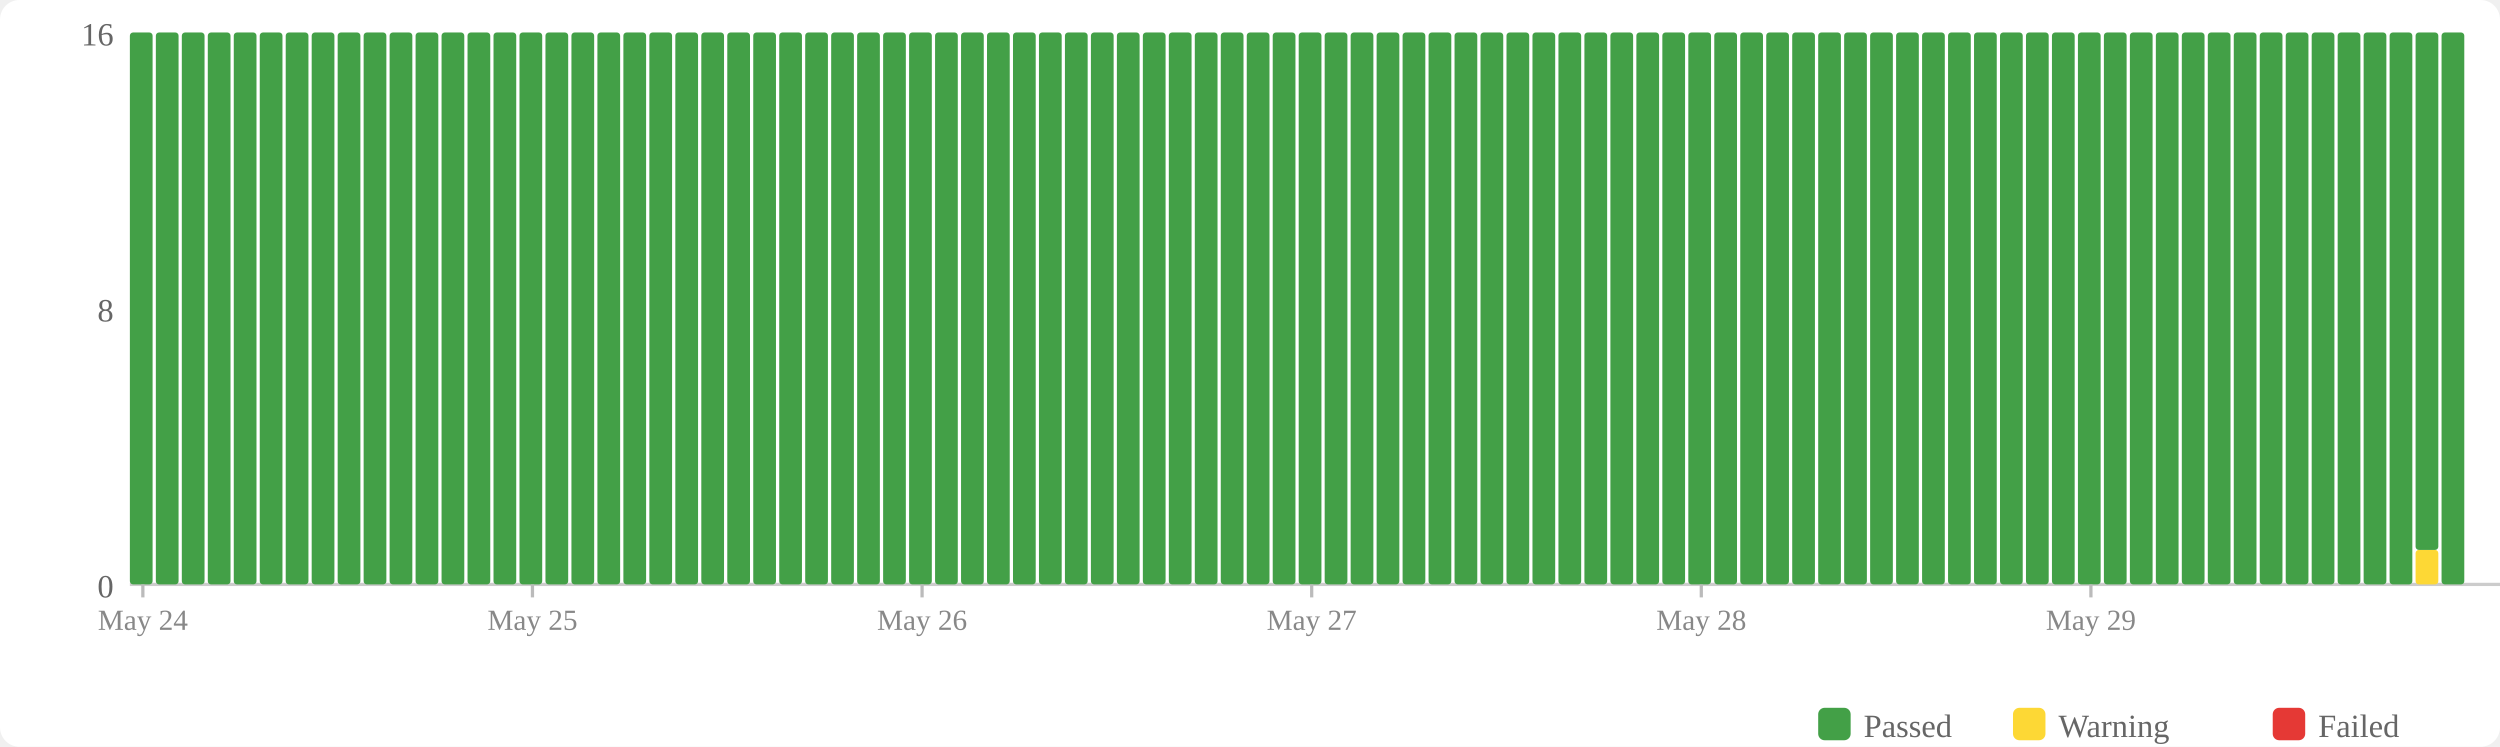
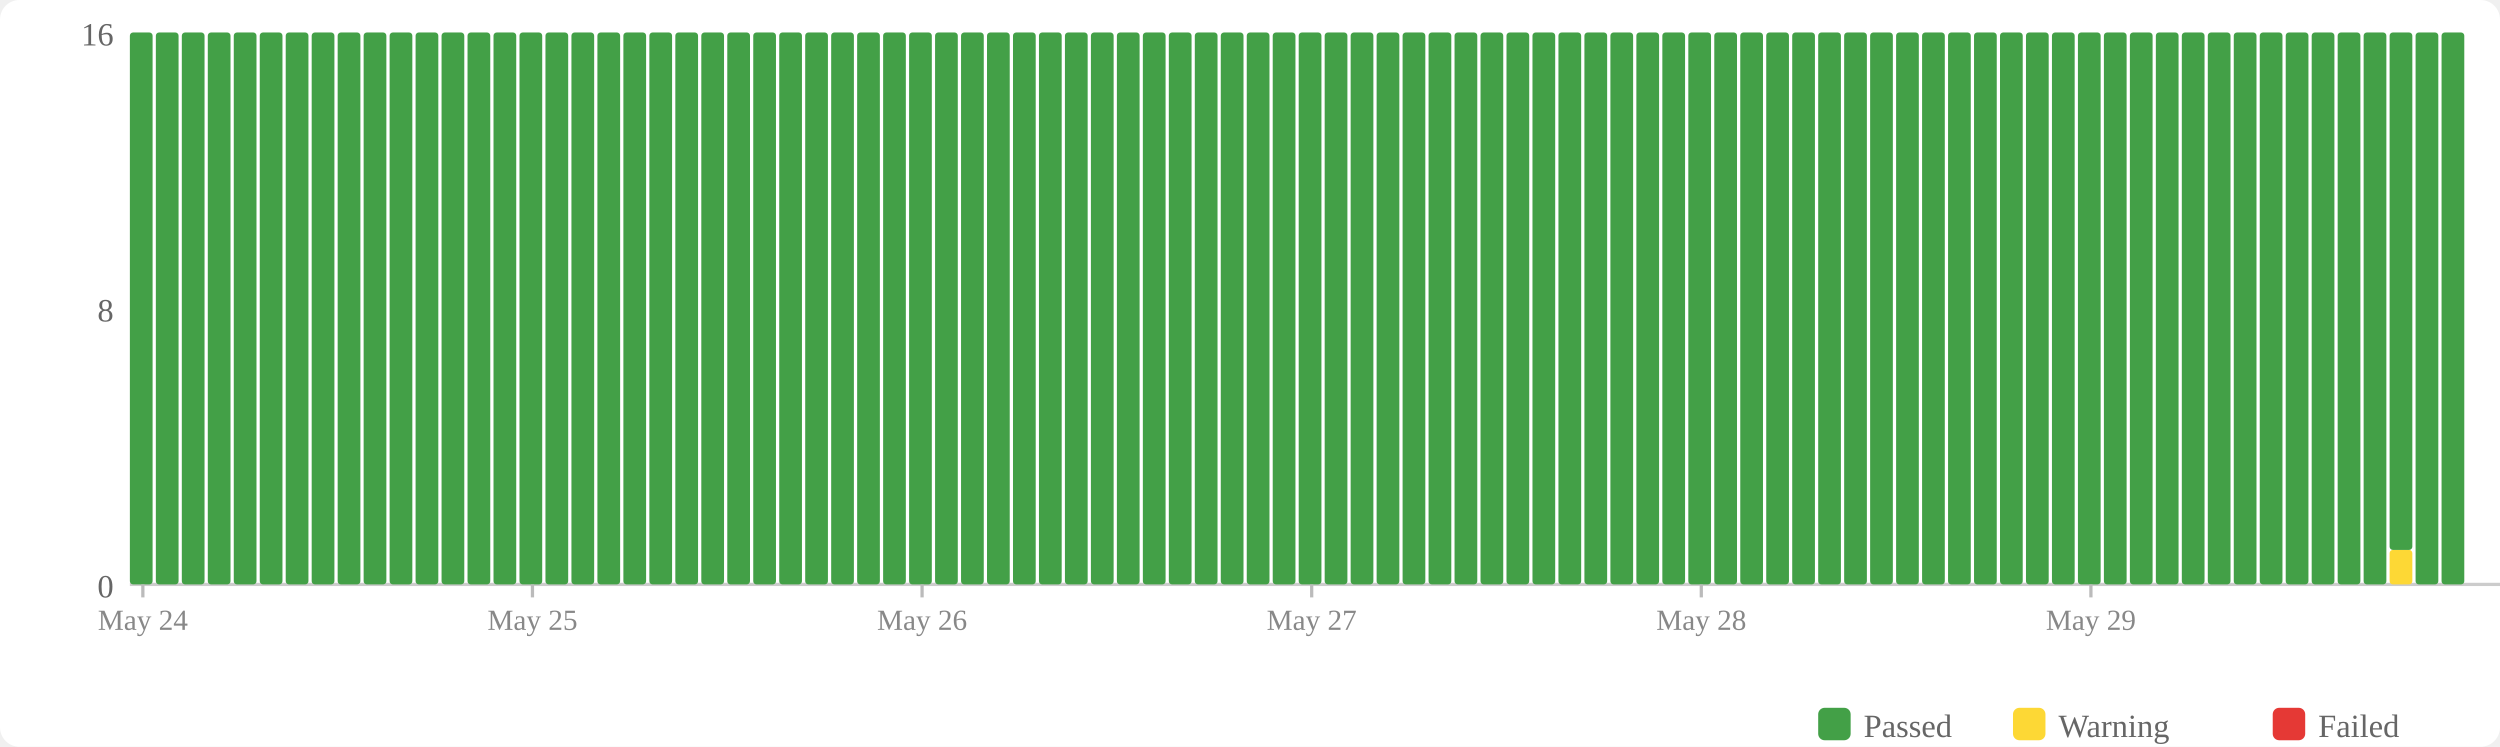
<svg xmlns="http://www.w3.org/2000/svg" width="770" height="230" viewBox="0 0 770 230">
  <rect width="770" height="230" fill="#fff" rx="6" />
  <rect x="560" y="218" width="10" height="10" fill="#43a047" rx="2" />
  <text x="574" y="227" font-size="10" fill="#666">Passed</text>
  <rect x="620" y="218" width="10" height="10" fill="#fdd835" rx="2" />
  <text x="634" y="227" font-size="10" fill="#666">Warning</text>
  <rect x="700" y="218" width="10" height="10" fill="#e53935" rx="2" />
  <text x="714" y="227" font-size="10" fill="#666">Failed</text>
  <text x="35" y="184" text-anchor="end" font-size="10" fill="#666">0</text>
  <text x="35" y="99" text-anchor="end" font-size="10" fill="#666">8</text>
  <text x="35" y="14" text-anchor="end" font-size="10" fill="#666">16</text>
  <line x1="40" y1="180" x2="770" y2="180" stroke="#ccc" stroke-width="1" />
  <rect x="40" y="10" width="7" height="170" fill="#43a047" rx="1" />
  <rect x="48" y="10" width="7" height="170" fill="#43a047" rx="1" />
  <rect x="56" y="10" width="7" height="170" fill="#43a047" rx="1" />
  <rect x="64" y="10" width="7" height="170" fill="#43a047" rx="1" />
  <rect x="72" y="10" width="7" height="170" fill="#43a047" rx="1" />
  <rect x="80" y="10" width="7" height="170" fill="#43a047" rx="1" />
  <rect x="88" y="10" width="7" height="170" fill="#43a047" rx="1" />
  <rect x="96" y="10" width="7" height="170" fill="#43a047" rx="1" />
  <rect x="104" y="10" width="7" height="170" fill="#43a047" rx="1" />
  <rect x="112" y="10" width="7" height="170" fill="#43a047" rx="1" />
  <rect x="120" y="10" width="7" height="170" fill="#43a047" rx="1" />
  <rect x="128" y="10" width="7" height="170" fill="#43a047" rx="1" />
  <rect x="136" y="10" width="7" height="170" fill="#43a047" rx="1" />
  <rect x="144" y="10" width="7" height="170" fill="#43a047" rx="1" />
  <rect x="152" y="10" width="7" height="170" fill="#43a047" rx="1" />
  <rect x="160" y="10" width="7" height="170" fill="#43a047" rx="1" />
  <rect x="168" y="10" width="7" height="170" fill="#43a047" rx="1" />
  <rect x="176" y="10" width="7" height="170" fill="#43a047" rx="1" />
  <rect x="184" y="10" width="7" height="170" fill="#43a047" rx="1" />
  <rect x="192" y="10" width="7" height="170" fill="#43a047" rx="1" />
  <rect x="200" y="10" width="7" height="170" fill="#43a047" rx="1" />
  <rect x="208" y="10" width="7" height="170" fill="#43a047" rx="1" />
  <rect x="216" y="10" width="7" height="170" fill="#43a047" rx="1" />
  <rect x="224" y="10" width="7" height="170" fill="#43a047" rx="1" />
  <rect x="232" y="10" width="7" height="170" fill="#43a047" rx="1" />
  <rect x="240" y="10" width="7" height="170" fill="#43a047" rx="1" />
  <rect x="248" y="10" width="7" height="170" fill="#43a047" rx="1" />
  <rect x="256" y="10" width="7" height="170" fill="#43a047" rx="1" />
  <rect x="264" y="10" width="7" height="170" fill="#43a047" rx="1" />
  <rect x="272" y="10" width="7" height="170" fill="#43a047" rx="1" />
  <rect x="280" y="10" width="7" height="170" fill="#43a047" rx="1" />
  <rect x="288" y="10" width="7" height="170" fill="#43a047" rx="1" />
  <rect x="296" y="10" width="7" height="170" fill="#43a047" rx="1" />
  <rect x="304" y="10" width="7" height="170" fill="#43a047" rx="1" />
  <rect x="312" y="10" width="7" height="170" fill="#43a047" rx="1" />
  <rect x="320" y="10" width="7" height="170" fill="#43a047" rx="1" />
  <rect x="328" y="10" width="7" height="170" fill="#43a047" rx="1" />
  <rect x="336" y="10" width="7" height="170" fill="#43a047" rx="1" />
  <rect x="344" y="10" width="7" height="170" fill="#43a047" rx="1" />
  <rect x="352" y="10" width="7" height="170" fill="#43a047" rx="1" />
  <rect x="360" y="10" width="7" height="170" fill="#43a047" rx="1" />
  <rect x="368" y="10" width="7" height="170" fill="#43a047" rx="1" />
  <rect x="376" y="10" width="7" height="170" fill="#43a047" rx="1" />
  <rect x="384" y="10" width="7" height="170" fill="#43a047" rx="1" />
  <rect x="392" y="10" width="7" height="170" fill="#43a047" rx="1" />
  <rect x="400" y="10" width="7" height="170" fill="#43a047" rx="1" />
  <rect x="408" y="10" width="7" height="170" fill="#43a047" rx="1" />
  <rect x="416" y="10" width="7" height="170" fill="#43a047" rx="1" />
  <rect x="424" y="10" width="7" height="170" fill="#43a047" rx="1" />
  <rect x="432" y="10" width="7" height="170" fill="#43a047" rx="1" />
  <rect x="440" y="10" width="7" height="170" fill="#43a047" rx="1" />
  <rect x="448" y="10" width="7" height="170" fill="#43a047" rx="1" />
  <rect x="456" y="10" width="7" height="170" fill="#43a047" rx="1" />
  <rect x="464" y="10" width="7" height="170" fill="#43a047" rx="1" />
  <rect x="472" y="10" width="7" height="170" fill="#43a047" rx="1" />
  <rect x="480" y="10" width="7" height="170" fill="#43a047" rx="1" />
  <rect x="488" y="10" width="7" height="170" fill="#43a047" rx="1" />
  <rect x="496" y="10" width="7" height="170" fill="#43a047" rx="1" />
  <rect x="504" y="10" width="7" height="170" fill="#43a047" rx="1" />
  <rect x="512" y="10" width="7" height="170" fill="#43a047" rx="1" />
  <rect x="520" y="10" width="7" height="170" fill="#43a047" rx="1" />
  <rect x="528" y="10" width="7" height="170" fill="#43a047" rx="1" />
  <rect x="536" y="10" width="7" height="170" fill="#43a047" rx="1" />
  <rect x="544" y="10" width="7" height="170" fill="#43a047" rx="1" />
  <rect x="552" y="10" width="7" height="170" fill="#43a047" rx="1" />
  <rect x="560" y="10" width="7" height="170" fill="#43a047" rx="1" />
  <rect x="568" y="10" width="7" height="170" fill="#43a047" rx="1" />
  <rect x="576" y="10" width="7" height="170" fill="#43a047" rx="1" />
  <rect x="584" y="10" width="7" height="170" fill="#43a047" rx="1" />
  <rect x="592" y="10" width="7" height="170" fill="#43a047" rx="1" />
  <rect x="600" y="10" width="7" height="170" fill="#43a047" rx="1" />
  <rect x="608" y="10" width="7" height="170" fill="#43a047" rx="1" />
  <rect x="616" y="10" width="7" height="170" fill="#43a047" rx="1" />
  <rect x="624" y="10" width="7" height="170" fill="#43a047" rx="1" />
  <rect x="632" y="10" width="7" height="170" fill="#43a047" rx="1" />
  <rect x="640" y="10" width="7" height="170" fill="#43a047" rx="1" />
  <rect x="648" y="10" width="7" height="170" fill="#43a047" rx="1" />
  <rect x="656" y="10" width="7" height="170" fill="#43a047" rx="1" />
  <rect x="664" y="10" width="7" height="170" fill="#43a047" rx="1" />
  <rect x="672" y="10" width="7" height="170" fill="#43a047" rx="1" />
  <rect x="680" y="10" width="7" height="170" fill="#43a047" rx="1" />
  <rect x="688" y="10" width="7" height="170" fill="#43a047" rx="1" />
  <rect x="696" y="10" width="7" height="170" fill="#43a047" rx="1" />
  <rect x="704" y="10" width="7" height="170" fill="#43a047" rx="1" />
  <rect x="712" y="10" width="7" height="170" fill="#43a047" rx="1" />
  <rect x="720" y="10" width="7" height="170" fill="#43a047" rx="1" />
  <rect x="728" y="10" width="7" height="170" fill="#43a047" rx="1" />
-   <rect x="736" y="10" width="7" height="170" fill="#43a047" rx="1" />
-   <rect x="744" y="169.375" width="7" height="10.625" fill="#fdd835" rx="1" />
-   <rect x="744" y="10" width="7" height="159.375" fill="#43a047" rx="1" />
+   <rect x="736" y="169.375" width="7" height="10.625" fill="#fdd835" rx="1" />
+   <rect x="736" y="10" width="7" height="159.375" fill="#43a047" rx="1" />
+   <rect x="744" y="10" width="7" height="170" fill="#43a047" rx="1" />
  <rect x="752" y="10" width="7" height="170" fill="#43a047" rx="1" />
  <line x1="44.0" y1="180" x2="44.0" y2="184" stroke="#bbb" stroke-width="1" />
  <text x="44.0" y="194" text-anchor="middle" font-size="9" fill="#888">May 24</text>
  <line x1="164.0" y1="180" x2="164.0" y2="184" stroke="#bbb" stroke-width="1" />
  <text x="164.0" y="194" text-anchor="middle" font-size="9" fill="#888">May 25</text>
  <line x1="284.0" y1="180" x2="284.0" y2="184" stroke="#bbb" stroke-width="1" />
  <text x="284.0" y="194" text-anchor="middle" font-size="9" fill="#888">May 26</text>
  <line x1="404.0" y1="180" x2="404.0" y2="184" stroke="#bbb" stroke-width="1" />
  <text x="404.0" y="194" text-anchor="middle" font-size="9" fill="#888">May 27</text>
  <line x1="524.0" y1="180" x2="524.0" y2="184" stroke="#bbb" stroke-width="1" />
  <text x="524.0" y="194" text-anchor="middle" font-size="9" fill="#888">May 28</text>
  <line x1="644.0" y1="180" x2="644.0" y2="184" stroke="#bbb" stroke-width="1" />
  <text x="644.0" y="194" text-anchor="middle" font-size="9" fill="#888">May 29</text>
</svg>
